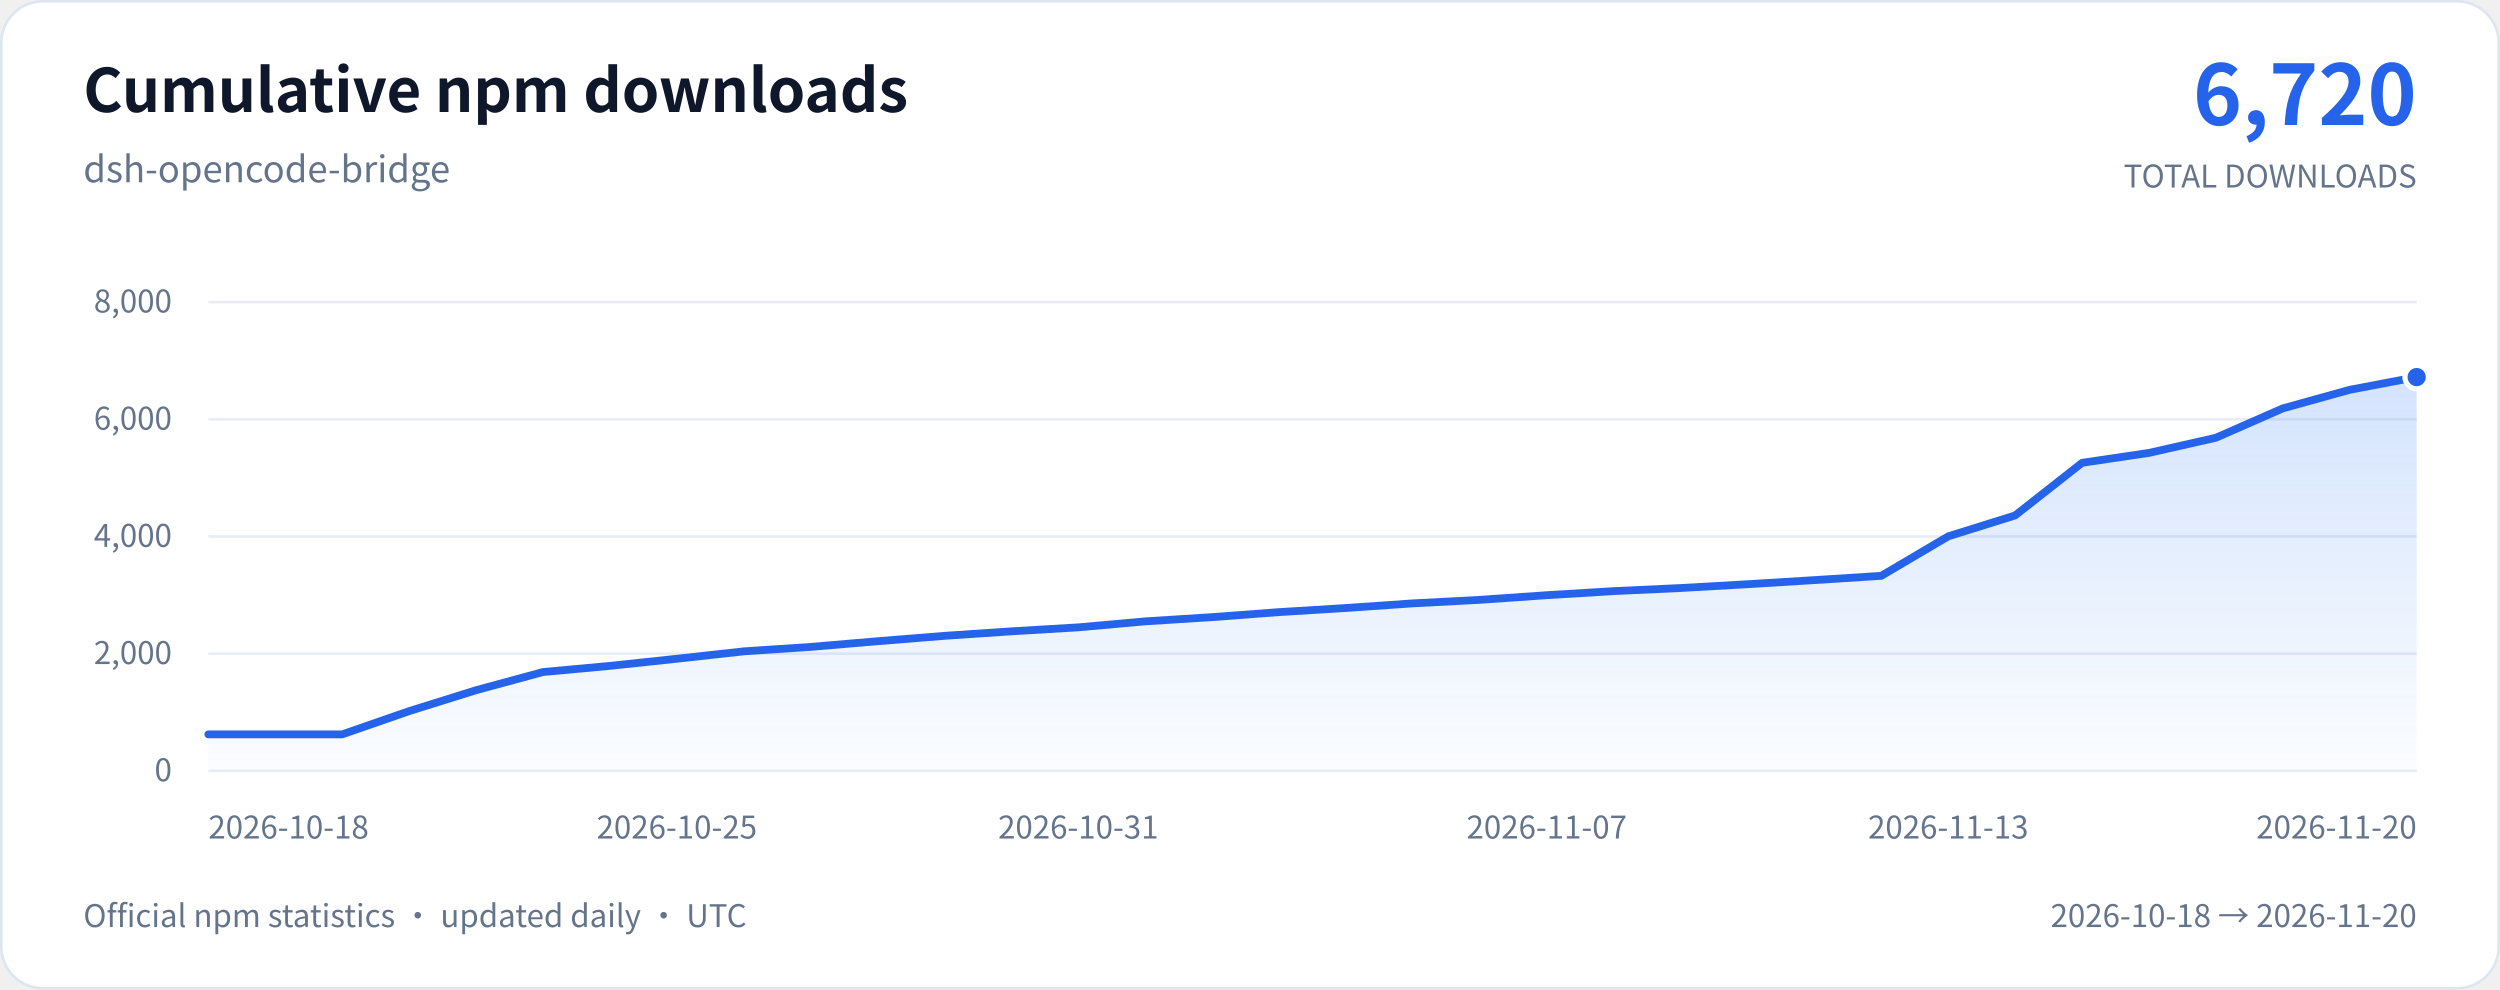
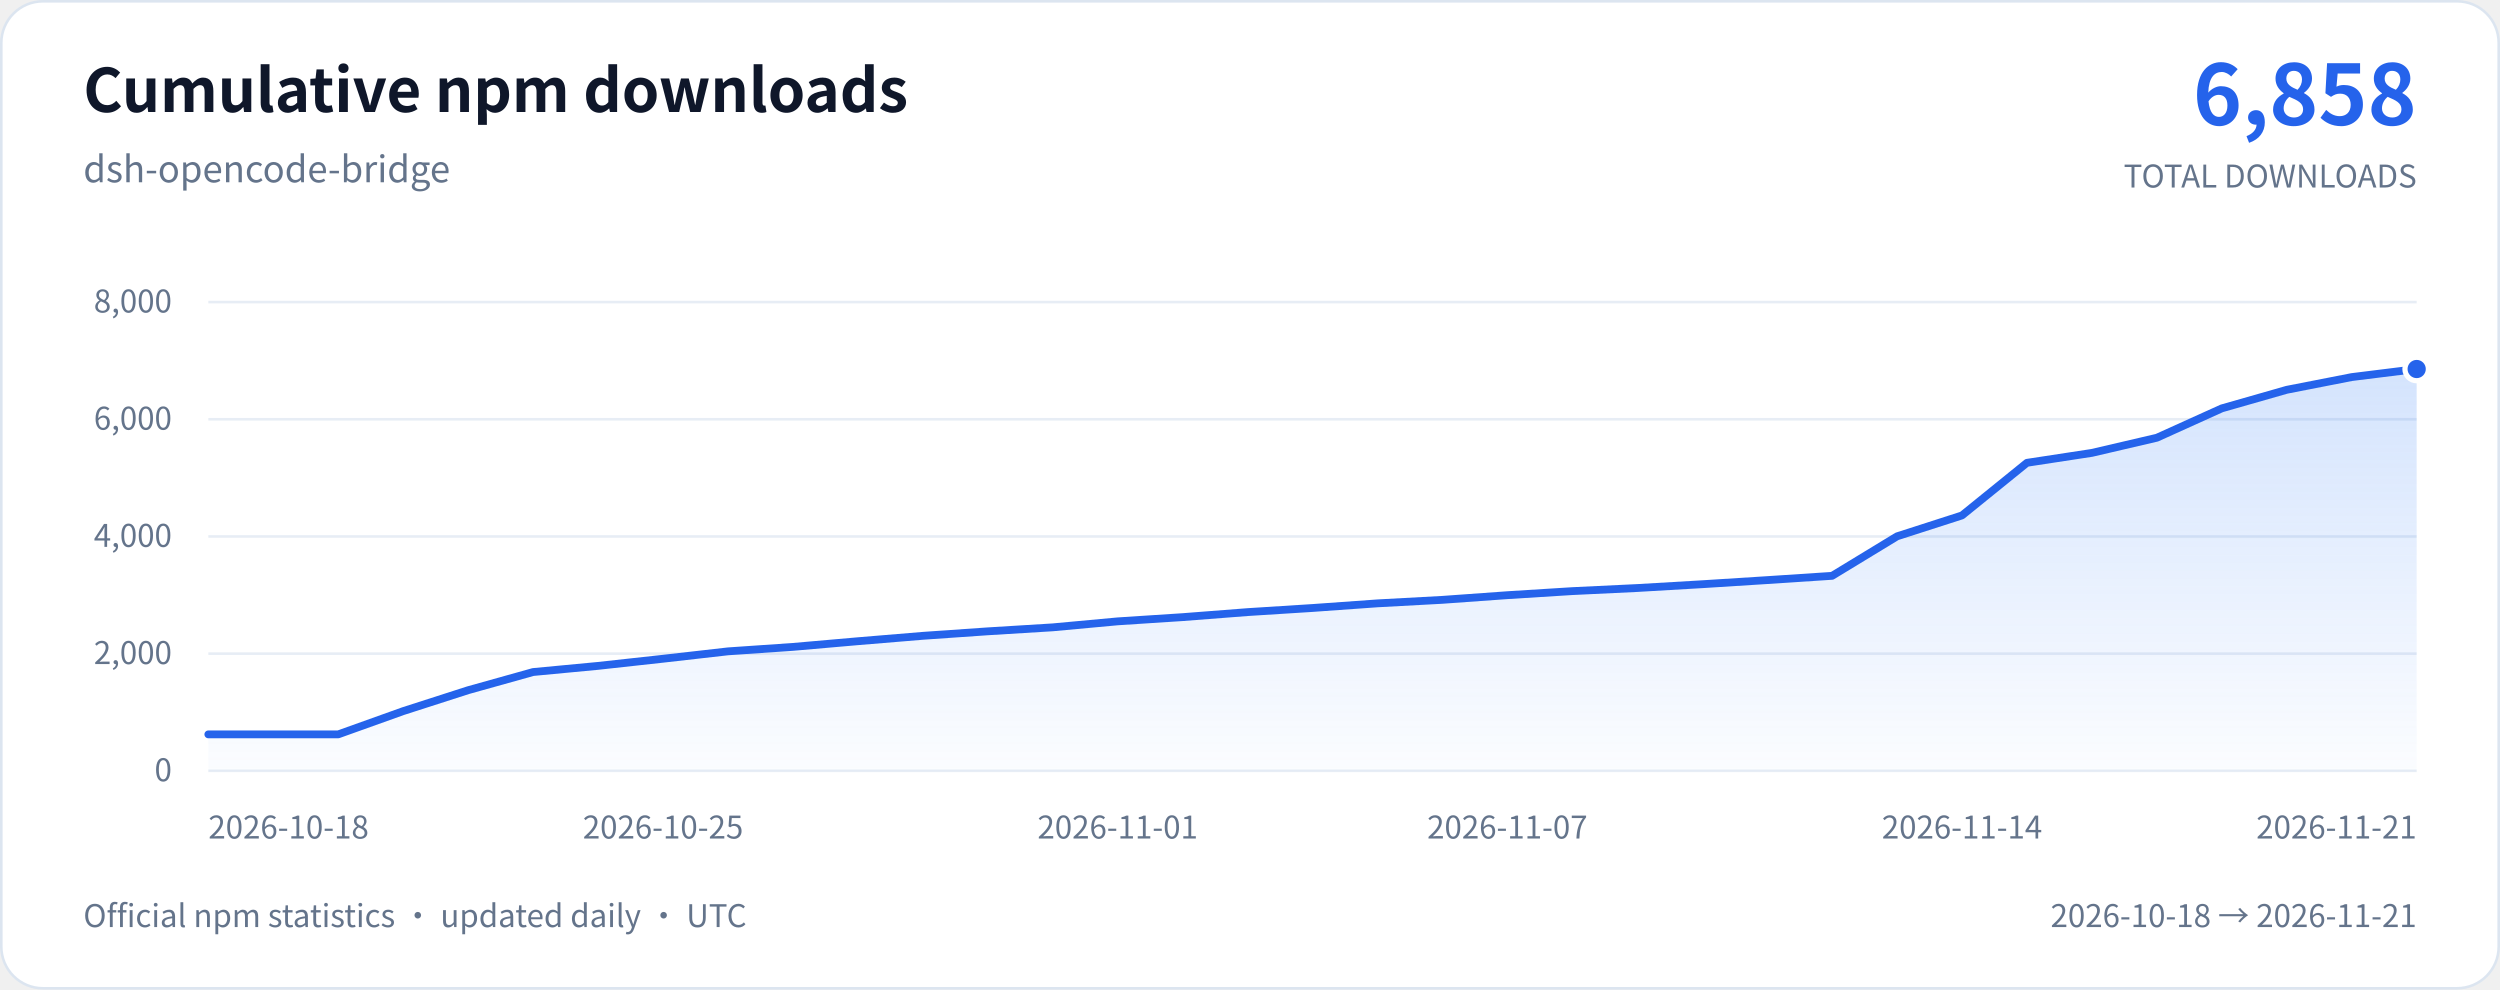
<svg xmlns="http://www.w3.org/2000/svg" width="960" height="380" viewBox="0 0 960 380" role="img" aria-labelledby="chart-title chart-description">
  <defs>
    <linearGradient id="download-area" x1="0" y1="0" x2="0" y2="1">
      <stop stop-color="#3b82f6" stop-opacity="0.22" />
      <stop offset="1" stop-color="#3b82f6" stop-opacity="0.02" />
    </linearGradient>
  </defs>
  <rect x="0.5" y="0.5" width="959" height="379" rx="16" fill="#ffffff" stroke="#dce5f0" />
  <g font-family="system-ui, -apple-system, 'Segoe UI', 'Noto Sans CJK SC', sans-serif">
    <text x="32" y="43" fill="#0f172a" font-size="23" font-weight="650">Cumulative npm downloads</text>
    <text x="32" y="70" fill="#64748b" font-size="14">dsh-opencode-bridge</text>
-     <text x="928" y="48" text-anchor="end" fill="#2563eb" font-size="32" font-weight="700">6,720</text>
+     <text x="928" y="48" text-anchor="end" fill="#2563eb" font-size="32" font-weight="700">6,858</text>
    <text x="928" y="72" text-anchor="end" fill="#64748b" font-size="12">TOTAL DOWNLOADS</text>
    <line x1="80" y1="296" x2="928" y2="296" stroke="#e7edf5" />
    <text x="66" y="300" text-anchor="end" fill="#64748b" font-size="12">0</text>
    <line x1="80" y1="251" x2="928" y2="251" stroke="#e7edf5" />
    <text x="66" y="255" text-anchor="end" fill="#64748b" font-size="12">2,000</text>
    <line x1="80" y1="206" x2="928" y2="206" stroke="#e7edf5" />
    <text x="66" y="210" text-anchor="end" fill="#64748b" font-size="12">4,000</text>
    <line x1="80" y1="161" x2="928" y2="161" stroke="#e7edf5" />
    <text x="66" y="165" text-anchor="end" fill="#64748b" font-size="12">6,000</text>
    <line x1="80" y1="116" x2="928" y2="116" stroke="#e7edf5" />
    <text x="66" y="120" text-anchor="end" fill="#64748b" font-size="12">8,000</text>
-     <path d="M80 282 L105.7 282 L131.39 282 L157.09 273.07 L182.79 265.04 L208.48 258.06 L234.18 255.7 L259.88 252.96 L285.58 250.12 L311.27 248.41 L336.97 246.23 L362.67 244.16 L388.36 242.43 L414.06 240.9 L439.76 238.6 L465.45 236.98 L491.15 235.05 L516.85 233.47 L542.55 231.69 L568.24 230.34 L593.94 228.55 L619.64 226.99 L645.33 225.8 L671.03 224.34 L696.73 222.76 L722.42 221.12 L748.12 205.95 L773.82 197.92 L799.52 177.72 L825.21 173.91 L850.91 168.09 L876.61 156.81 L902.3 149.68 L928 144.8 L928 296 L80 296 Z" fill="url(#download-area)" />
-     <path d="M80 282 L105.7 282 L131.39 282 L157.09 273.07 L182.79 265.04 L208.48 258.06 L234.18 255.7 L259.88 252.96 L285.58 250.12 L311.27 248.41 L336.97 246.23 L362.67 244.16 L388.36 242.43 L414.06 240.9 L439.76 238.6 L465.45 236.98 L491.15 235.05 L516.85 233.47 L542.55 231.69 L568.24 230.34 L593.94 228.55 L619.64 226.99 L645.33 225.8 L671.03 224.34 L696.73 222.76 L722.42 221.12 L748.12 205.95 L773.82 197.92 L799.52 177.72 L825.21 173.91 L850.91 168.09 L876.61 156.81 L902.3 149.68 L928 144.8" fill="none" stroke="#2563eb" stroke-width="3" stroke-linecap="round" stroke-linejoin="round" />
-     <circle cx="928" cy="144.8" r="4.5" fill="#2563eb" stroke="#ffffff" stroke-width="2" />
+     <path d="M80 282 L104.94 282 L129.88 282 L154.82 273.07 L179.76 265.04 L204.71 258.06 L229.65 255.7 L254.59 252.96 L279.53 250.12 L304.47 248.41 L329.41 246.23 L354.35 244.16 L379.29 242.43 L404.24 240.9 L429.18 238.6 L454.12 236.98 L479.06 235.05 L504 233.47 L528.94 231.69 L553.88 230.34 L578.82 228.55 L603.76 226.99 L628.71 225.8 L653.65 224.34 L678.59 222.76 L703.53 221.12 L728.47 205.95 L753.41 197.92 L778.35 177.72 L803.29 173.91 L828.24 168.09 L853.18 156.81 L878.12 149.68 L903.06 144.8 L928 141.7 L928 296 L80 296 Z" fill="url(#download-area)" />
+     <path d="M80 282 L104.94 282 L129.88 282 L154.82 273.07 L179.76 265.04 L204.71 258.06 L229.65 255.7 L254.59 252.96 L279.53 250.12 L304.47 248.41 L329.41 246.23 L354.35 244.16 L379.29 242.43 L404.24 240.9 L429.18 238.6 L454.12 236.98 L479.06 235.05 L504 233.47 L528.94 231.69 L553.88 230.34 L578.82 228.55 L603.76 226.99 L628.71 225.8 L653.65 224.34 L678.59 222.76 L703.53 221.12 L728.47 205.95 L753.41 197.92 L778.35 177.72 L803.29 173.91 L828.24 168.09 L853.18 156.81 L878.12 149.68 L903.06 144.8 L928 141.7" fill="none" stroke="#2563eb" stroke-width="3" stroke-linecap="round" stroke-linejoin="round" />
+     <circle cx="928" cy="141.7" r="4.5" fill="#2563eb" stroke="#ffffff" stroke-width="2" />
    <text x="80" y="322" text-anchor="start" fill="#64748b" font-size="12">2026-10-18</text>
-     <text x="259.88" y="322" text-anchor="middle" fill="#64748b" font-size="12">2026-10-25</text>
-     <text x="414.06" y="322" text-anchor="middle" fill="#64748b" font-size="12">2026-10-31</text>
-     <text x="593.94" y="322" text-anchor="middle" fill="#64748b" font-size="12">2026-11-07</text>
-     <text x="748.12" y="322" text-anchor="middle" fill="#64748b" font-size="12">2026-11-13</text>
-     <text x="928" y="322" text-anchor="end" fill="#64748b" font-size="12">2026-11-20</text>
+     <text x="254.59" y="322" text-anchor="middle" fill="#64748b" font-size="12">2026-10-25</text>
+     <text x="429.18" y="322" text-anchor="middle" fill="#64748b" font-size="12">2026-11-01</text>
+     <text x="578.82" y="322" text-anchor="middle" fill="#64748b" font-size="12">2026-11-07</text>
+     <text x="753.41" y="322" text-anchor="middle" fill="#64748b" font-size="12">2026-11-14</text>
+     <text x="928" y="322" text-anchor="end" fill="#64748b" font-size="12">2026-11-21</text>
    <text x="32" y="356" fill="#64748b" font-size="12">Official npm statistics · updated daily · UTC</text>
-     <text x="928" y="356" text-anchor="end" fill="#64748b" font-size="12">2026-10-18 → 2026-11-20</text>
+     <text x="928" y="356" text-anchor="end" fill="#64748b" font-size="12">2026-10-18 → 2026-11-21</text>
  </g>
</svg>
